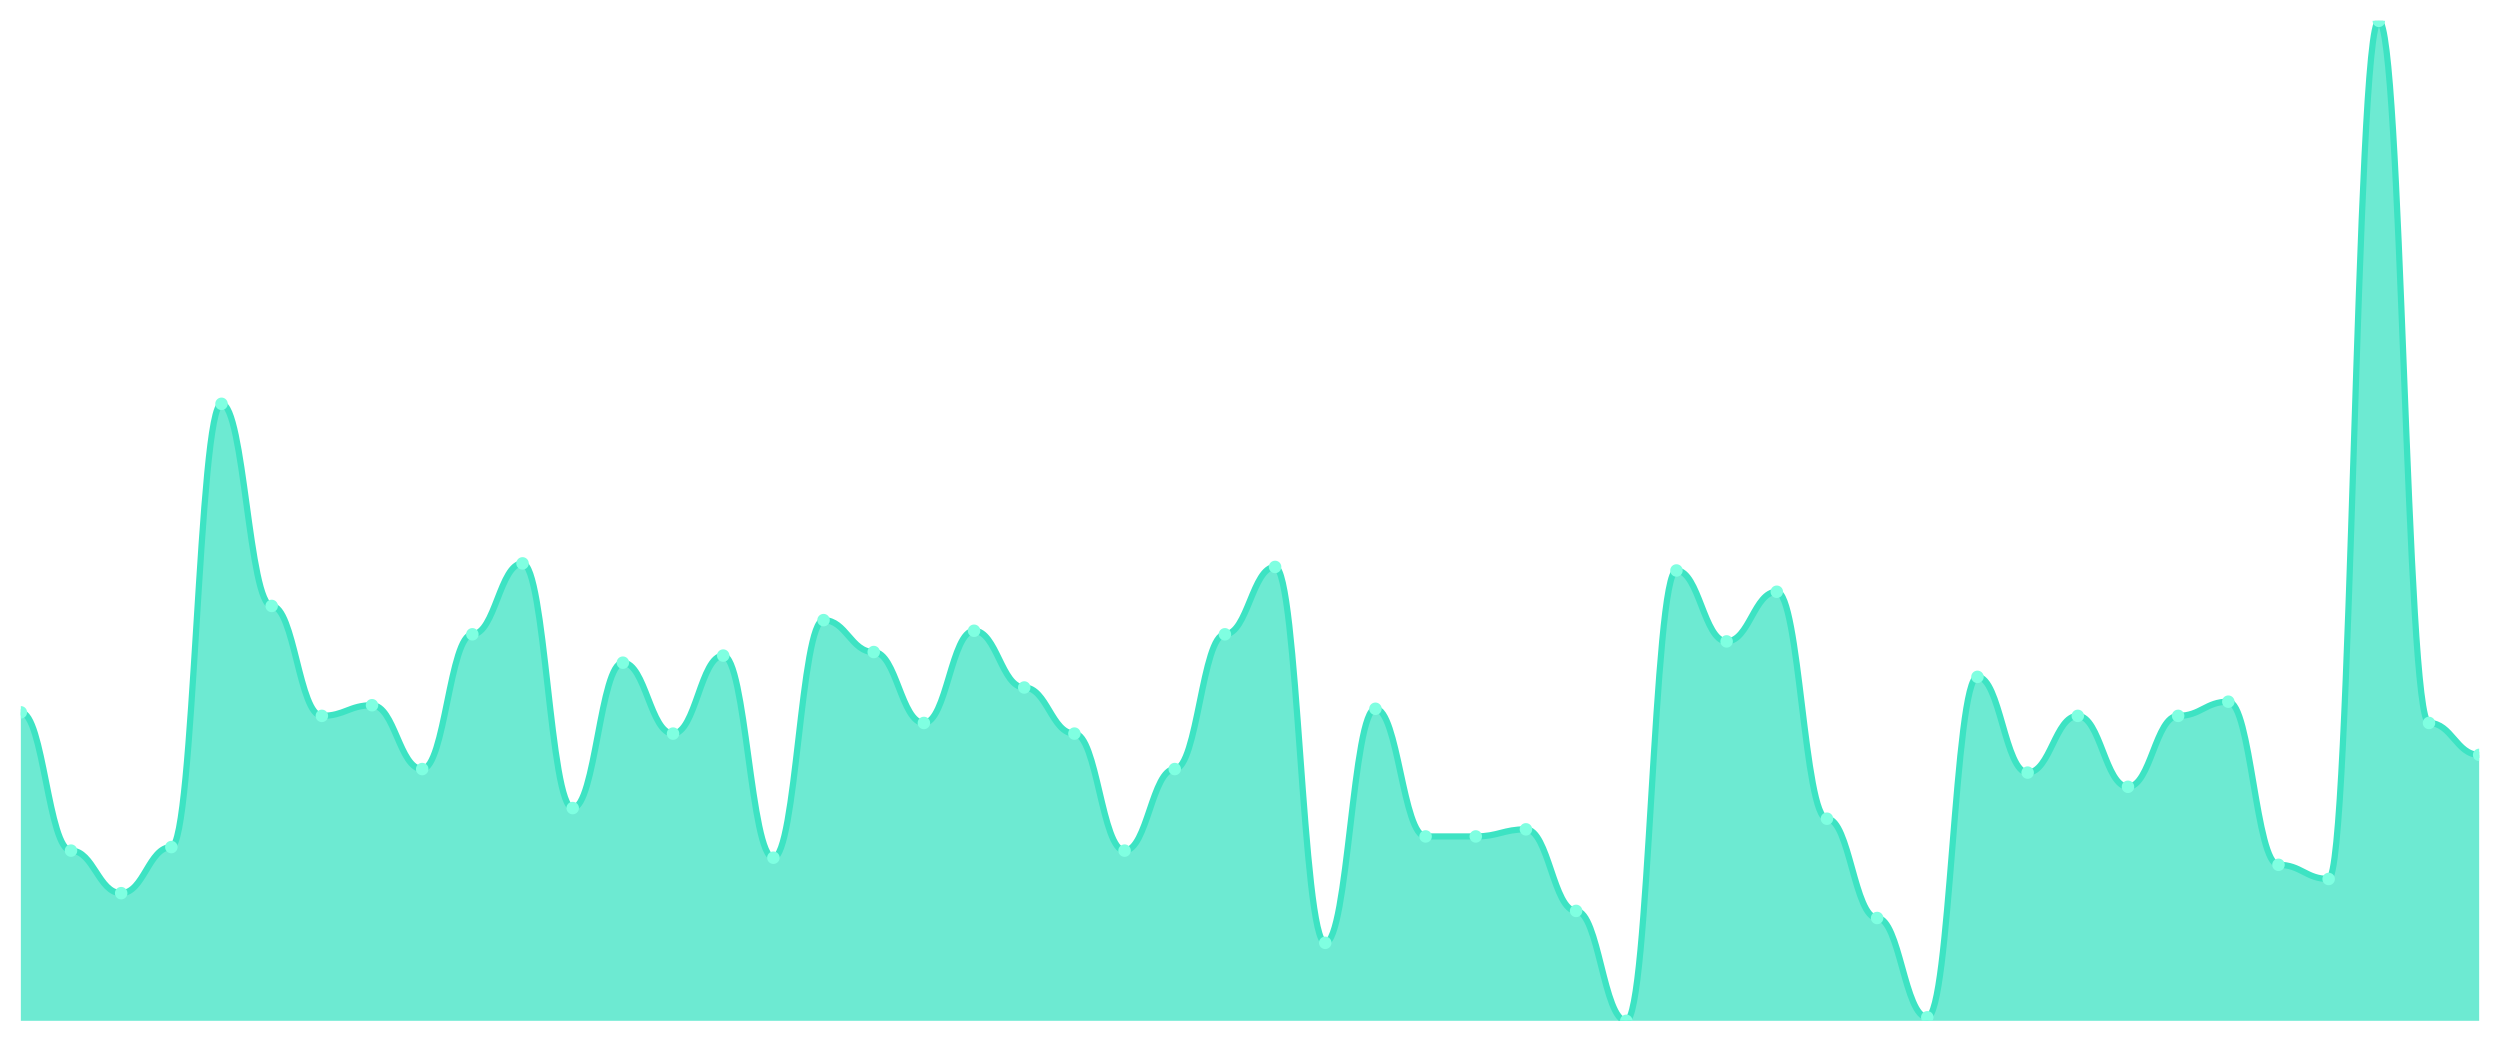
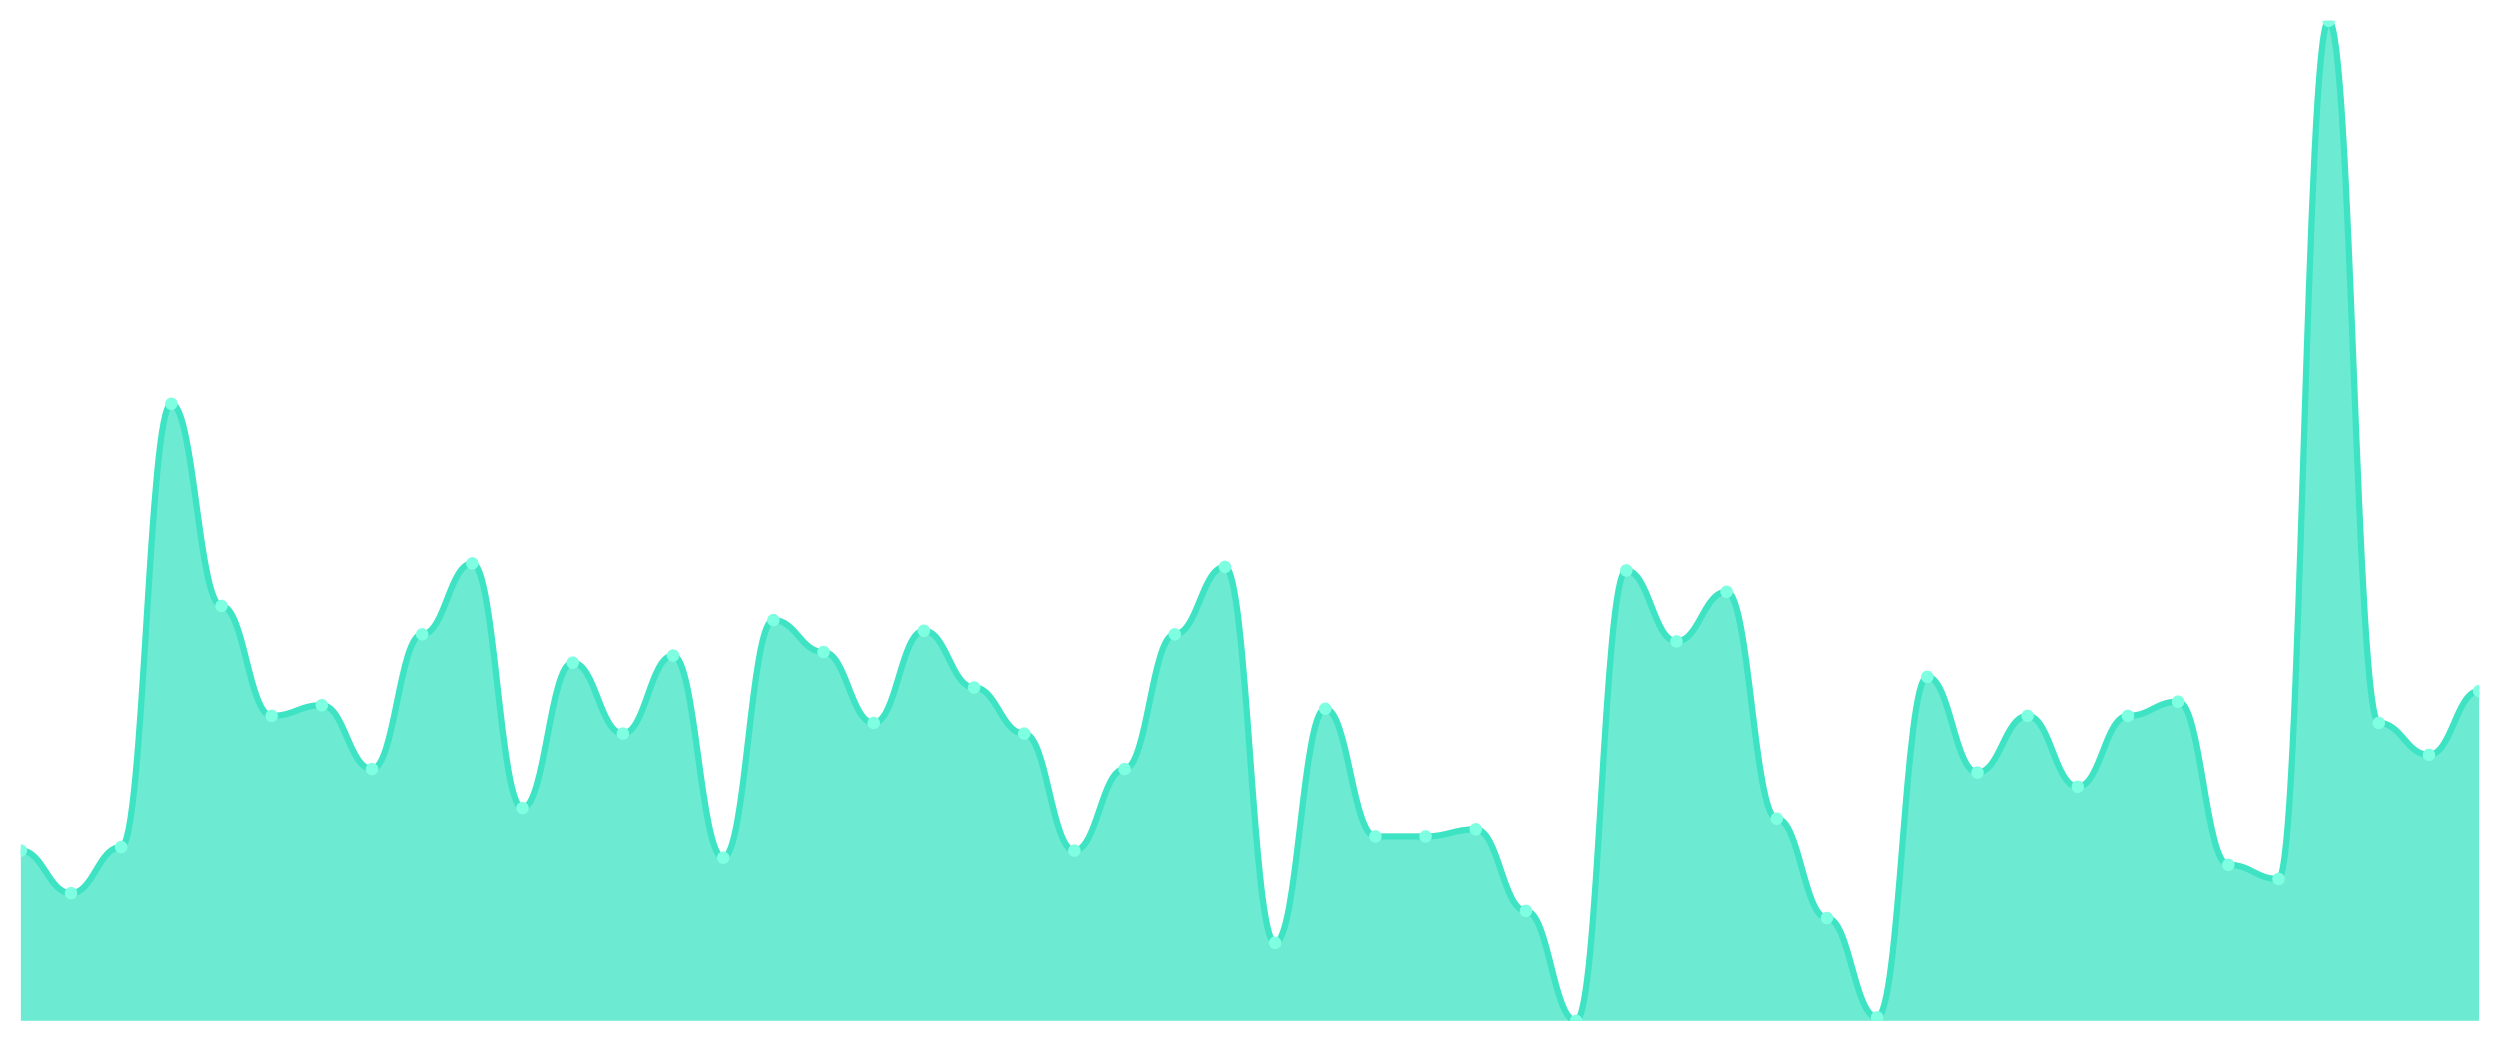
<svg xmlns="http://www.w3.org/2000/svg" viewBox="0 0 1200 500" width="1200" height="500">
  <defs>
    <clipPath id="c">
      <rect x="10" y="10" width="1180" height="480" />
    </clipPath>
  </defs>
  <rect width="1200" height="500" fill="none" />
  <g clip-path="url(#c)">
-     <path d="M 10,490 L 10,341.915 C 20.837,341.915 23.245,408.298 34.082,408.298 C 44.918,408.298 47.327,428.723 58.163,428.723 C 69,428.723 71.408,406.596 82.245,406.596 C 93.082,406.596 95.49,193.83 106.327,193.83 C 117.163,193.83 119.571,290.851 130.408,290.851 C 141.245,290.851 143.653,343.617 154.49,343.617 C 165.327,343.617 167.735,338.511 178.571,338.511 C 189.408,338.511 191.816,369.149 202.653,369.149 C 213.49,369.149 215.898,304.468 226.735,304.468 C 237.571,304.468 239.98,270.426 250.816,270.426 C 261.653,270.426 264.061,387.872 274.898,387.872 C 285.735,387.872 288.143,318.085 298.98,318.085 C 309.816,318.085 312.224,352.128 323.061,352.128 C 333.898,352.128 336.306,314.681 347.143,314.681 C 357.98,314.681 360.388,411.702 371.224,411.702 C 382.061,411.702 384.469,297.66 395.306,297.66 C 406.143,297.66 408.551,312.979 419.388,312.979 C 430.224,312.979 432.633,347.021 443.469,347.021 C 454.306,347.021 456.714,302.766 467.551,302.766 C 478.388,302.766 480.796,330 491.633,330 C 502.469,330 504.878,352.128 515.714,352.128 C 526.551,352.128 528.959,408.298 539.796,408.298 C 550.633,408.298 553.041,369.149 563.878,369.149 C 574.714,369.149 577.122,304.468 587.959,304.468 C 598.796,304.468 601.204,272.128 612.041,272.128 C 622.878,272.128 625.286,452.553 636.122,452.553 C 646.959,452.553 649.367,340.213 660.204,340.213 C 671.041,340.213 673.449,401.489 684.286,401.489 C 695.122,401.489 697.531,401.489 708.367,401.489 C 719.204,401.489 721.612,398.085 732.449,398.085 C 743.286,398.085 745.694,437.234 756.531,437.234 C 767.367,437.234 769.776,490 780.612,490 C 791.449,490 793.857,273.83 804.694,273.83 C 815.531,273.83 817.939,307.872 828.776,307.872 C 839.612,307.872 842.02,284.043 852.857,284.043 C 863.694,284.043 866.102,392.979 876.939,392.979 C 887.776,392.979 890.184,440.638 901.02,440.638 C 911.857,440.638 914.265,488.298 925.102,488.298 C 935.939,488.298 938.347,324.894 949.184,324.894 C 960.02,324.894 962.429,370.851 973.265,370.851 C 984.102,370.851 986.51,343.617 997.347,343.617 C 1008.184,343.617 1010.592,377.66 1021.429,377.66 C 1032.265,377.66 1034.673,343.617 1045.51,343.617 C 1056.347,343.617 1058.755,336.809 1069.592,336.809 C 1080.429,336.809 1082.837,415.106 1093.673,415.106 C 1104.51,415.106 1106.918,421.915 1117.755,421.915 C 1128.592,421.915 1131,10 1141.837,10 C 1152.673,10 1155.082,347.021 1165.918,347.021 C 1176.755,347.021 1179.163,362.34 1190,362.34 L 1190,490 Z" fill="rgba(61,227,195,0.75)" />
-     <path d="M 10,341.915 C 20.837,341.915 23.245,408.298 34.082,408.298 C 44.918,408.298 47.327,428.723 58.163,428.723 C 69,428.723 71.408,406.596 82.245,406.596 C 93.082,406.596 95.49,193.83 106.327,193.83 C 117.163,193.83 119.571,290.851 130.408,290.851 C 141.245,290.851 143.653,343.617 154.49,343.617 C 165.327,343.617 167.735,338.511 178.571,338.511 C 189.408,338.511 191.816,369.149 202.653,369.149 C 213.49,369.149 215.898,304.468 226.735,304.468 C 237.571,304.468 239.98,270.426 250.816,270.426 C 261.653,270.426 264.061,387.872 274.898,387.872 C 285.735,387.872 288.143,318.085 298.98,318.085 C 309.816,318.085 312.224,352.128 323.061,352.128 C 333.898,352.128 336.306,314.681 347.143,314.681 C 357.98,314.681 360.388,411.702 371.224,411.702 C 382.061,411.702 384.469,297.66 395.306,297.66 C 406.143,297.66 408.551,312.979 419.388,312.979 C 430.224,312.979 432.633,347.021 443.469,347.021 C 454.306,347.021 456.714,302.766 467.551,302.766 C 478.388,302.766 480.796,330 491.633,330 C 502.469,330 504.878,352.128 515.714,352.128 C 526.551,352.128 528.959,408.298 539.796,408.298 C 550.633,408.298 553.041,369.149 563.878,369.149 C 574.714,369.149 577.122,304.468 587.959,304.468 C 598.796,304.468 601.204,272.128 612.041,272.128 C 622.878,272.128 625.286,452.553 636.122,452.553 C 646.959,452.553 649.367,340.213 660.204,340.213 C 671.041,340.213 673.449,401.489 684.286,401.489 C 695.122,401.489 697.531,401.489 708.367,401.489 C 719.204,401.489 721.612,398.085 732.449,398.085 C 743.286,398.085 745.694,437.234 756.531,437.234 C 767.367,437.234 769.776,490 780.612,490 C 791.449,490 793.857,273.83 804.694,273.83 C 815.531,273.83 817.939,307.872 828.776,307.872 C 839.612,307.872 842.02,284.043 852.857,284.043 C 863.694,284.043 866.102,392.979 876.939,392.979 C 887.776,392.979 890.184,440.638 901.02,440.638 C 911.857,440.638 914.265,488.298 925.102,488.298 C 935.939,488.298 938.347,324.894 949.184,324.894 C 960.02,324.894 962.429,370.851 973.265,370.851 C 984.102,370.851 986.51,343.617 997.347,343.617 C 1008.184,343.617 1010.592,377.66 1021.429,377.66 C 1032.265,377.66 1034.673,343.617 1045.51,343.617 C 1056.347,343.617 1058.755,336.809 1069.592,336.809 C 1080.429,336.809 1082.837,415.106 1093.673,415.106 C 1104.51,415.106 1106.918,421.915 1117.755,421.915 C 1128.592,421.915 1131,10 1141.837,10 C 1152.673,10 1155.082,347.021 1165.918,347.021 C 1176.755,347.021 1179.163,362.34 1190,362.34" fill="none" stroke="#3de3c3" stroke-width="3" stroke-linecap="round" stroke-linejoin="round" />
-     <circle cx="10" cy="341.915" r="3" fill="#7fffe1" />
-     <circle cx="34.082" cy="408.298" r="3" fill="#7fffe1" />
-     <circle cx="58.163" cy="428.723" r="3" fill="#7fffe1" />
-     <circle cx="82.245" cy="406.596" r="3" fill="#7fffe1" />
-     <circle cx="106.327" cy="193.83" r="3" fill="#7fffe1" />
-     <circle cx="130.408" cy="290.851" r="3" fill="#7fffe1" />
-     <circle cx="154.49" cy="343.617" r="3" fill="#7fffe1" />
-     <circle cx="178.571" cy="338.511" r="3" fill="#7fffe1" />
-     <circle cx="202.653" cy="369.149" r="3" fill="#7fffe1" />
-     <circle cx="226.735" cy="304.468" r="3" fill="#7fffe1" />
-     <circle cx="250.816" cy="270.426" r="3" fill="#7fffe1" />
-     <circle cx="274.898" cy="387.872" r="3" fill="#7fffe1" />
-     <circle cx="298.98" cy="318.085" r="3" fill="#7fffe1" />
-     <circle cx="323.061" cy="352.128" r="3" fill="#7fffe1" />
-     <circle cx="347.143" cy="314.681" r="3" fill="#7fffe1" />
-     <circle cx="371.224" cy="411.702" r="3" fill="#7fffe1" />
-     <circle cx="395.306" cy="297.66" r="3" fill="#7fffe1" />
-     <circle cx="419.388" cy="312.979" r="3" fill="#7fffe1" />
-     <circle cx="443.469" cy="347.021" r="3" fill="#7fffe1" />
-     <circle cx="467.551" cy="302.766" r="3" fill="#7fffe1" />
-     <circle cx="491.633" cy="330" r="3" fill="#7fffe1" />
-     <circle cx="515.714" cy="352.128" r="3" fill="#7fffe1" />
-     <circle cx="539.796" cy="408.298" r="3" fill="#7fffe1" />
-     <circle cx="563.878" cy="369.149" r="3" fill="#7fffe1" />
-     <circle cx="587.959" cy="304.468" r="3" fill="#7fffe1" />
-     <circle cx="612.041" cy="272.128" r="3" fill="#7fffe1" />
-     <circle cx="636.122" cy="452.553" r="3" fill="#7fffe1" />
-     <circle cx="660.204" cy="340.213" r="3" fill="#7fffe1" />
+     <path d="M 10,490 L 10,408.298 C 20.837,408.298 23.245,428.723 34.082,428.723 C 44.918,428.723 47.327,406.596 58.163,406.596 C 69,406.596 71.408,193.83 82.245,193.83 C 93.082,193.83 95.49,290.851 106.327,290.851 C 117.163,290.851 119.571,343.617 130.408,343.617 C 141.245,343.617 143.653,338.511 154.49,338.511 C 165.327,338.511 167.735,369.149 178.571,369.149 C 189.408,369.149 191.816,304.468 202.653,304.468 C 213.49,304.468 215.898,270.426 226.735,270.426 C 237.571,270.426 239.98,387.872 250.816,387.872 C 261.653,387.872 264.061,318.085 274.898,318.085 C 285.735,318.085 288.143,352.128 298.98,352.128 C 309.816,352.128 312.224,314.681 323.061,314.681 C 333.898,314.681 336.306,411.702 347.143,411.702 C 357.98,411.702 360.388,297.66 371.224,297.66 C 382.061,297.66 384.469,312.979 395.306,312.979 C 406.143,312.979 408.551,347.021 419.388,347.021 C 430.224,347.021 432.633,302.766 443.469,302.766 C 454.306,302.766 456.714,330 467.551,330 C 478.388,330 480.796,352.128 491.633,352.128 C 502.469,352.128 504.878,408.298 515.714,408.298 C 526.551,408.298 528.959,369.149 539.796,369.149 C 550.633,369.149 553.041,304.468 563.878,304.468 C 574.714,304.468 577.122,272.128 587.959,272.128 C 598.796,272.128 601.204,452.553 612.041,452.553 C 622.878,452.553 625.286,340.213 636.122,340.213 C 646.959,340.213 649.367,401.489 660.204,401.489 C 671.041,401.489 673.449,401.489 684.286,401.489 C 695.122,401.489 697.531,398.085 708.367,398.085 C 719.204,398.085 721.612,437.234 732.449,437.234 C 743.286,437.234 745.694,490 756.531,490 C 767.367,490 769.776,273.83 780.612,273.83 C 791.449,273.83 793.857,307.872 804.694,307.872 C 815.531,307.872 817.939,284.043 828.776,284.043 C 839.612,284.043 842.02,392.979 852.857,392.979 C 863.694,392.979 866.102,440.638 876.939,440.638 C 887.776,440.638 890.184,488.298 901.02,488.298 C 911.857,488.298 914.265,324.894 925.102,324.894 C 935.939,324.894 938.347,370.851 949.184,370.851 C 960.02,370.851 962.429,343.617 973.265,343.617 C 984.102,343.617 986.51,377.66 997.347,377.66 C 1008.184,377.66 1010.592,343.617 1021.429,343.617 C 1032.265,343.617 1034.673,336.809 1045.51,336.809 C 1056.347,336.809 1058.755,415.106 1069.592,415.106 C 1080.429,415.106 1082.837,421.915 1093.673,421.915 C 1104.51,421.915 1106.918,10 1117.755,10 C 1128.592,10 1131,347.021 1141.837,347.021 C 1152.673,347.021 1155.082,362.34 1165.918,362.34 C 1176.755,362.34 1179.163,331.702 1190,331.702 L 1190,490 Z" fill="rgba(61,227,195,0.75)" />
+     <path d="M 10,408.298 C 20.837,408.298 23.245,428.723 34.082,428.723 C 44.918,428.723 47.327,406.596 58.163,406.596 C 69,406.596 71.408,193.83 82.245,193.83 C 93.082,193.83 95.49,290.851 106.327,290.851 C 117.163,290.851 119.571,343.617 130.408,343.617 C 141.245,343.617 143.653,338.511 154.49,338.511 C 165.327,338.511 167.735,369.149 178.571,369.149 C 189.408,369.149 191.816,304.468 202.653,304.468 C 213.49,304.468 215.898,270.426 226.735,270.426 C 237.571,270.426 239.98,387.872 250.816,387.872 C 261.653,387.872 264.061,318.085 274.898,318.085 C 285.735,318.085 288.143,352.128 298.98,352.128 C 309.816,352.128 312.224,314.681 323.061,314.681 C 333.898,314.681 336.306,411.702 347.143,411.702 C 357.98,411.702 360.388,297.66 371.224,297.66 C 382.061,297.66 384.469,312.979 395.306,312.979 C 406.143,312.979 408.551,347.021 419.388,347.021 C 430.224,347.021 432.633,302.766 443.469,302.766 C 454.306,302.766 456.714,330 467.551,330 C 478.388,330 480.796,352.128 491.633,352.128 C 502.469,352.128 504.878,408.298 515.714,408.298 C 526.551,408.298 528.959,369.149 539.796,369.149 C 550.633,369.149 553.041,304.468 563.878,304.468 C 574.714,304.468 577.122,272.128 587.959,272.128 C 598.796,272.128 601.204,452.553 612.041,452.553 C 622.878,452.553 625.286,340.213 636.122,340.213 C 646.959,340.213 649.367,401.489 660.204,401.489 C 671.041,401.489 673.449,401.489 684.286,401.489 C 695.122,401.489 697.531,398.085 708.367,398.085 C 719.204,398.085 721.612,437.234 732.449,437.234 C 743.286,437.234 745.694,490 756.531,490 C 767.367,490 769.776,273.83 780.612,273.83 C 791.449,273.83 793.857,307.872 804.694,307.872 C 815.531,307.872 817.939,284.043 828.776,284.043 C 839.612,284.043 842.02,392.979 852.857,392.979 C 863.694,392.979 866.102,440.638 876.939,440.638 C 887.776,440.638 890.184,488.298 901.02,488.298 C 911.857,488.298 914.265,324.894 925.102,324.894 C 935.939,324.894 938.347,370.851 949.184,370.851 C 960.02,370.851 962.429,343.617 973.265,343.617 C 984.102,343.617 986.51,377.66 997.347,377.66 C 1008.184,377.66 1010.592,343.617 1021.429,343.617 C 1032.265,343.617 1034.673,336.809 1045.51,336.809 C 1056.347,336.809 1058.755,415.106 1069.592,415.106 C 1080.429,415.106 1082.837,421.915 1093.673,421.915 C 1104.51,421.915 1106.918,10 1117.755,10 C 1128.592,10 1131,347.021 1141.837,347.021 C 1152.673,347.021 1155.082,362.34 1165.918,362.34 C 1176.755,362.34 1179.163,331.702 1190,331.702" fill="none" stroke="#3de3c3" stroke-width="3" stroke-linecap="round" stroke-linejoin="round" />
+     <circle cx="10" cy="408.298" r="3" fill="#7fffe1" />
+     <circle cx="34.082" cy="428.723" r="3" fill="#7fffe1" />
+     <circle cx="58.163" cy="406.596" r="3" fill="#7fffe1" />
+     <circle cx="82.245" cy="193.83" r="3" fill="#7fffe1" />
+     <circle cx="106.327" cy="290.851" r="3" fill="#7fffe1" />
+     <circle cx="130.408" cy="343.617" r="3" fill="#7fffe1" />
+     <circle cx="154.49" cy="338.511" r="3" fill="#7fffe1" />
+     <circle cx="178.571" cy="369.149" r="3" fill="#7fffe1" />
+     <circle cx="202.653" cy="304.468" r="3" fill="#7fffe1" />
+     <circle cx="226.735" cy="270.426" r="3" fill="#7fffe1" />
+     <circle cx="250.816" cy="387.872" r="3" fill="#7fffe1" />
+     <circle cx="274.898" cy="318.085" r="3" fill="#7fffe1" />
+     <circle cx="298.98" cy="352.128" r="3" fill="#7fffe1" />
+     <circle cx="323.061" cy="314.681" r="3" fill="#7fffe1" />
+     <circle cx="347.143" cy="411.702" r="3" fill="#7fffe1" />
+     <circle cx="371.224" cy="297.66" r="3" fill="#7fffe1" />
+     <circle cx="395.306" cy="312.979" r="3" fill="#7fffe1" />
+     <circle cx="419.388" cy="347.021" r="3" fill="#7fffe1" />
+     <circle cx="443.469" cy="302.766" r="3" fill="#7fffe1" />
+     <circle cx="467.551" cy="330" r="3" fill="#7fffe1" />
+     <circle cx="491.633" cy="352.128" r="3" fill="#7fffe1" />
+     <circle cx="515.714" cy="408.298" r="3" fill="#7fffe1" />
+     <circle cx="539.796" cy="369.149" r="3" fill="#7fffe1" />
+     <circle cx="563.878" cy="304.468" r="3" fill="#7fffe1" />
+     <circle cx="587.959" cy="272.128" r="3" fill="#7fffe1" />
+     <circle cx="612.041" cy="452.553" r="3" fill="#7fffe1" />
+     <circle cx="636.122" cy="340.213" r="3" fill="#7fffe1" />
+     <circle cx="660.204" cy="401.489" r="3" fill="#7fffe1" />
    <circle cx="684.286" cy="401.489" r="3" fill="#7fffe1" />
-     <circle cx="708.367" cy="401.489" r="3" fill="#7fffe1" />
-     <circle cx="732.449" cy="398.085" r="3" fill="#7fffe1" />
-     <circle cx="756.531" cy="437.234" r="3" fill="#7fffe1" />
-     <circle cx="780.612" cy="490" r="3" fill="#7fffe1" />
-     <circle cx="804.694" cy="273.83" r="3" fill="#7fffe1" />
-     <circle cx="828.776" cy="307.872" r="3" fill="#7fffe1" />
-     <circle cx="852.857" cy="284.043" r="3" fill="#7fffe1" />
-     <circle cx="876.939" cy="392.979" r="3" fill="#7fffe1" />
-     <circle cx="901.02" cy="440.638" r="3" fill="#7fffe1" />
-     <circle cx="925.102" cy="488.298" r="3" fill="#7fffe1" />
-     <circle cx="949.184" cy="324.894" r="3" fill="#7fffe1" />
-     <circle cx="973.265" cy="370.851" r="3" fill="#7fffe1" />
-     <circle cx="997.347" cy="343.617" r="3" fill="#7fffe1" />
-     <circle cx="1021.429" cy="377.66" r="3" fill="#7fffe1" />
-     <circle cx="1045.51" cy="343.617" r="3" fill="#7fffe1" />
-     <circle cx="1069.592" cy="336.809" r="3" fill="#7fffe1" />
-     <circle cx="1093.673" cy="415.106" r="3" fill="#7fffe1" />
-     <circle cx="1117.755" cy="421.915" r="3" fill="#7fffe1" />
-     <circle cx="1141.837" cy="10" r="3" fill="#7fffe1" />
-     <circle cx="1165.918" cy="347.021" r="3" fill="#7fffe1" />
-     <circle cx="1190" cy="362.34" r="3" fill="#7fffe1" />
+     <circle cx="708.367" cy="398.085" r="3" fill="#7fffe1" />
+     <circle cx="732.449" cy="437.234" r="3" fill="#7fffe1" />
+     <circle cx="756.531" cy="490" r="3" fill="#7fffe1" />
+     <circle cx="780.612" cy="273.83" r="3" fill="#7fffe1" />
+     <circle cx="804.694" cy="307.872" r="3" fill="#7fffe1" />
+     <circle cx="828.776" cy="284.043" r="3" fill="#7fffe1" />
+     <circle cx="852.857" cy="392.979" r="3" fill="#7fffe1" />
+     <circle cx="876.939" cy="440.638" r="3" fill="#7fffe1" />
+     <circle cx="901.02" cy="488.298" r="3" fill="#7fffe1" />
+     <circle cx="925.102" cy="324.894" r="3" fill="#7fffe1" />
+     <circle cx="949.184" cy="370.851" r="3" fill="#7fffe1" />
+     <circle cx="973.265" cy="343.617" r="3" fill="#7fffe1" />
+     <circle cx="997.347" cy="377.66" r="3" fill="#7fffe1" />
+     <circle cx="1021.429" cy="343.617" r="3" fill="#7fffe1" />
+     <circle cx="1045.51" cy="336.809" r="3" fill="#7fffe1" />
+     <circle cx="1069.592" cy="415.106" r="3" fill="#7fffe1" />
+     <circle cx="1093.673" cy="421.915" r="3" fill="#7fffe1" />
+     <circle cx="1117.755" cy="10" r="3" fill="#7fffe1" />
+     <circle cx="1141.837" cy="347.021" r="3" fill="#7fffe1" />
+     <circle cx="1165.918" cy="362.34" r="3" fill="#7fffe1" />
+     <circle cx="1190" cy="331.702" r="3" fill="#7fffe1" />
  </g>
</svg>
